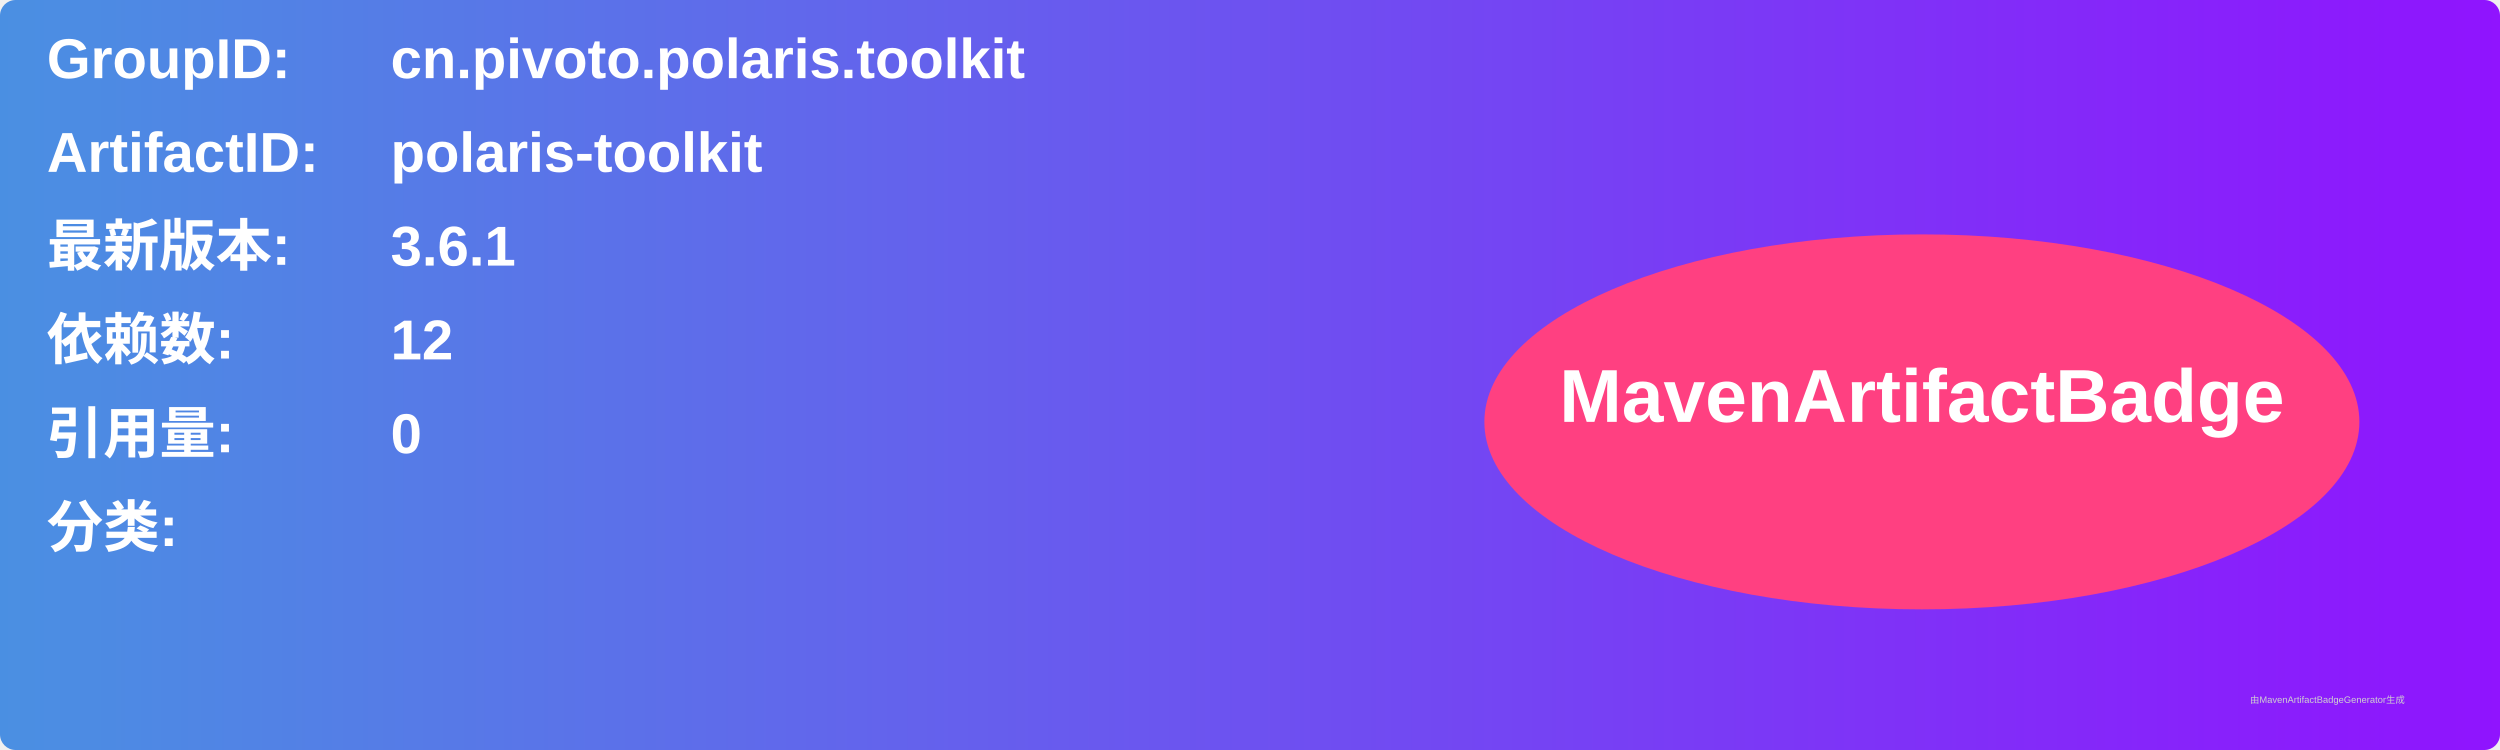
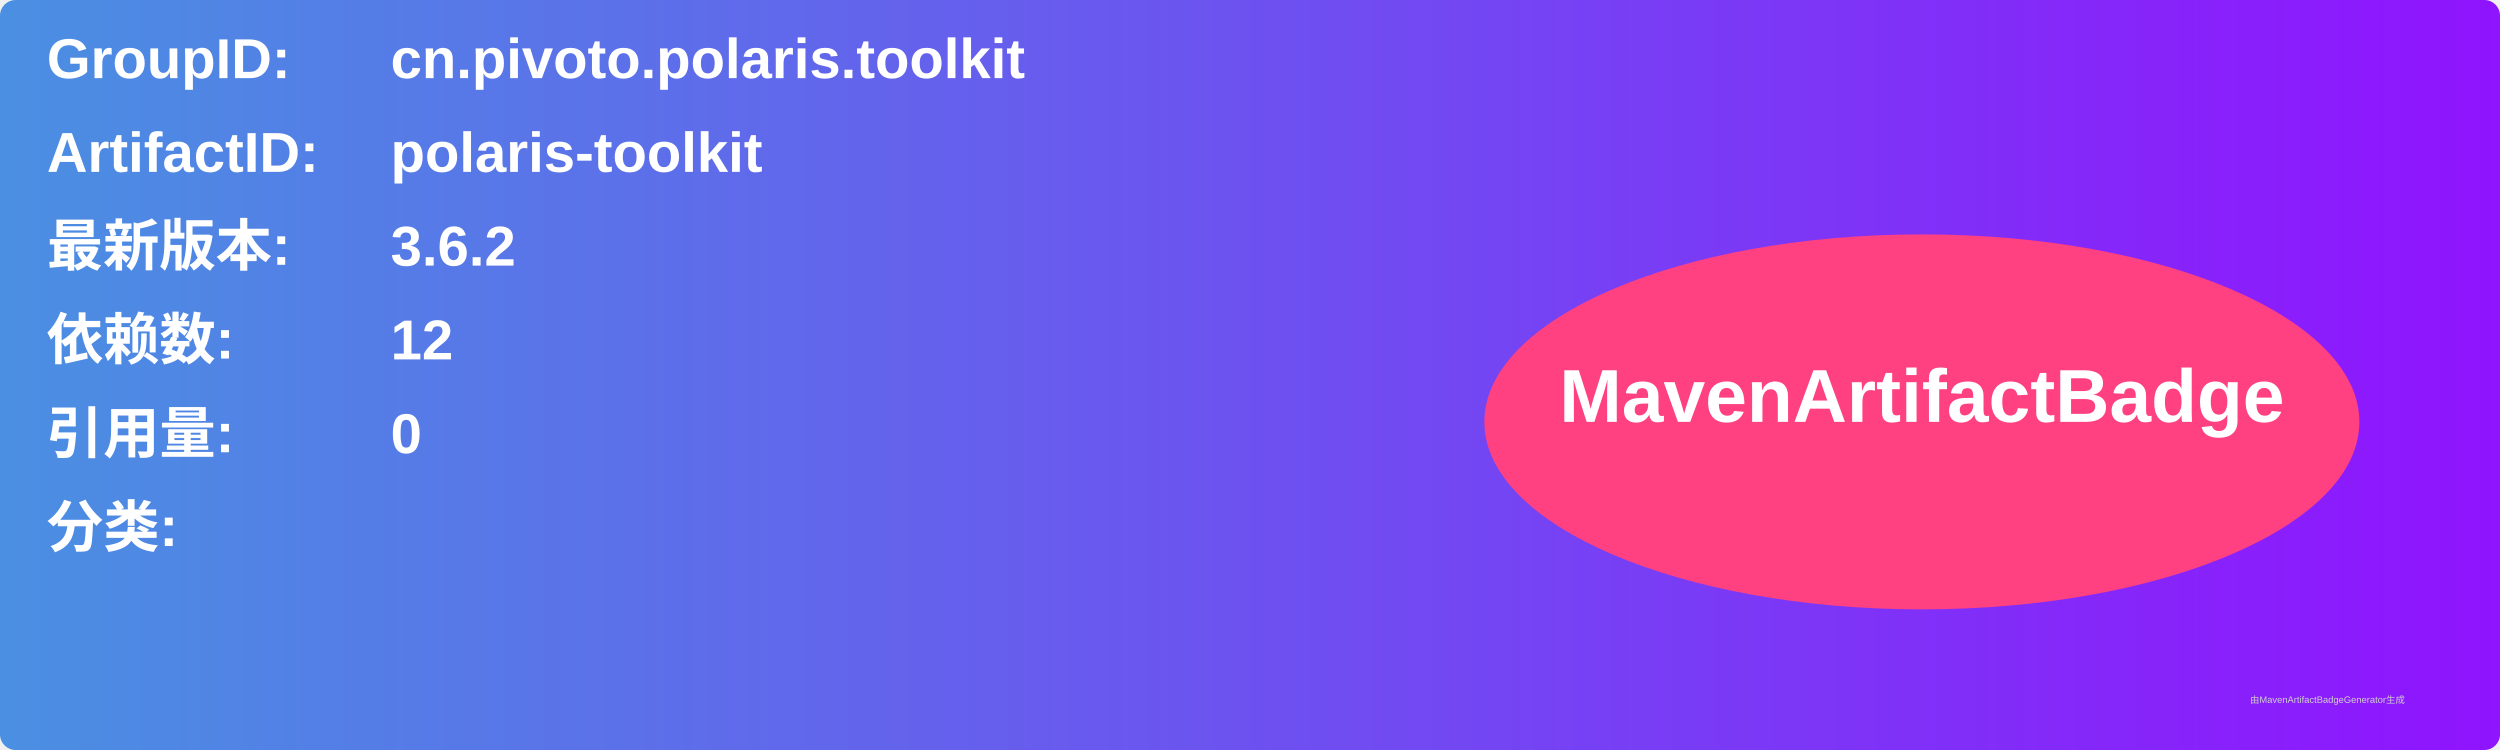
<svg xmlns="http://www.w3.org/2000/svg" width="800" height="240" viewBox="0 0 800 240">
  <linearGradient id="grad" x1="0%" y1="0%" x2="100%" y2="0%">
    <stop offset="0%" stop-color="#4a90e2" />
    <stop offset="100%" stop-color="#9013fe" />
  </linearGradient>
  <rect width="100%" height="100%" rx="5" ry="5" fill="url(#grad)" />
  <g transform="translate(15, 15)">
    <text x="0" y="10" font-family="Arial" font-size="18" fill="white" font-weight="bold" width="260">GroupID:</text>
    <text x="110" y="10" font-family="Arial" font-size="18" fill="white" font-weight="bold" width="460">cn.pivoto.polaris.toolkit</text>
    <text x="0" y="40" font-family="Arial" font-size="18" fill="white" font-weight="bold" width="260">ArtifactID:</text>
    <text x="110" y="40" font-family="Arial" font-size="18" fill="white" font-weight="bold" width="460">polaris-toolkit</text>
    <text x="0" y="70" font-family="Arial" font-size="18" fill="white" font-weight="bold">最新版本:</text>
    <text x="110" y="70" font-family="Arial" font-size="18" fill="white" font-weight="bold">
-       <tspan font-weight="bold">3.6.1</tspan>
+       <tspan font-weight="bold">3.6.2</tspan>
    </text>
    <text x="0" y="100" font-family="Arial" font-size="18" fill="white" font-weight="bold">依赖数: </text>
    <text x="110" y="100" font-family="Arial" font-size="18" fill="white">
      <tspan font-weight="bold">12</tspan>
    </text>
    <text x="0" y="130" font-family="Arial" font-size="18" fill="white" font-weight="bold">引用量: </text>
    <text x="110" y="130" font-family="Arial" font-size="18" fill="white">
      <tspan font-weight="bold">0</tspan>
    </text>
    <text x="0" y="160" font-family="Arial" font-size="18" fill="white" font-weight="bold">分类:</text>
    <text x="10" y="190" font-family="Arial" font-size="10" fill="white">
      <tspan font-weight="bold" />
    </text>
    <ellipse cx="600" cy="120" rx="140" ry="60" fill="#ff4081" />
    <text x="600" y="120" text-anchor="middle" font-family="Arial" font-size="24" fill="white" font-weight="bold">MavenArtifactBadge</text>
  </g>
  <text x="720" y="225" font-family="Arial" font-size="3" fill="#d0d0d0">由MavenArtifactBadgeGenerator生成</text>
</svg>
